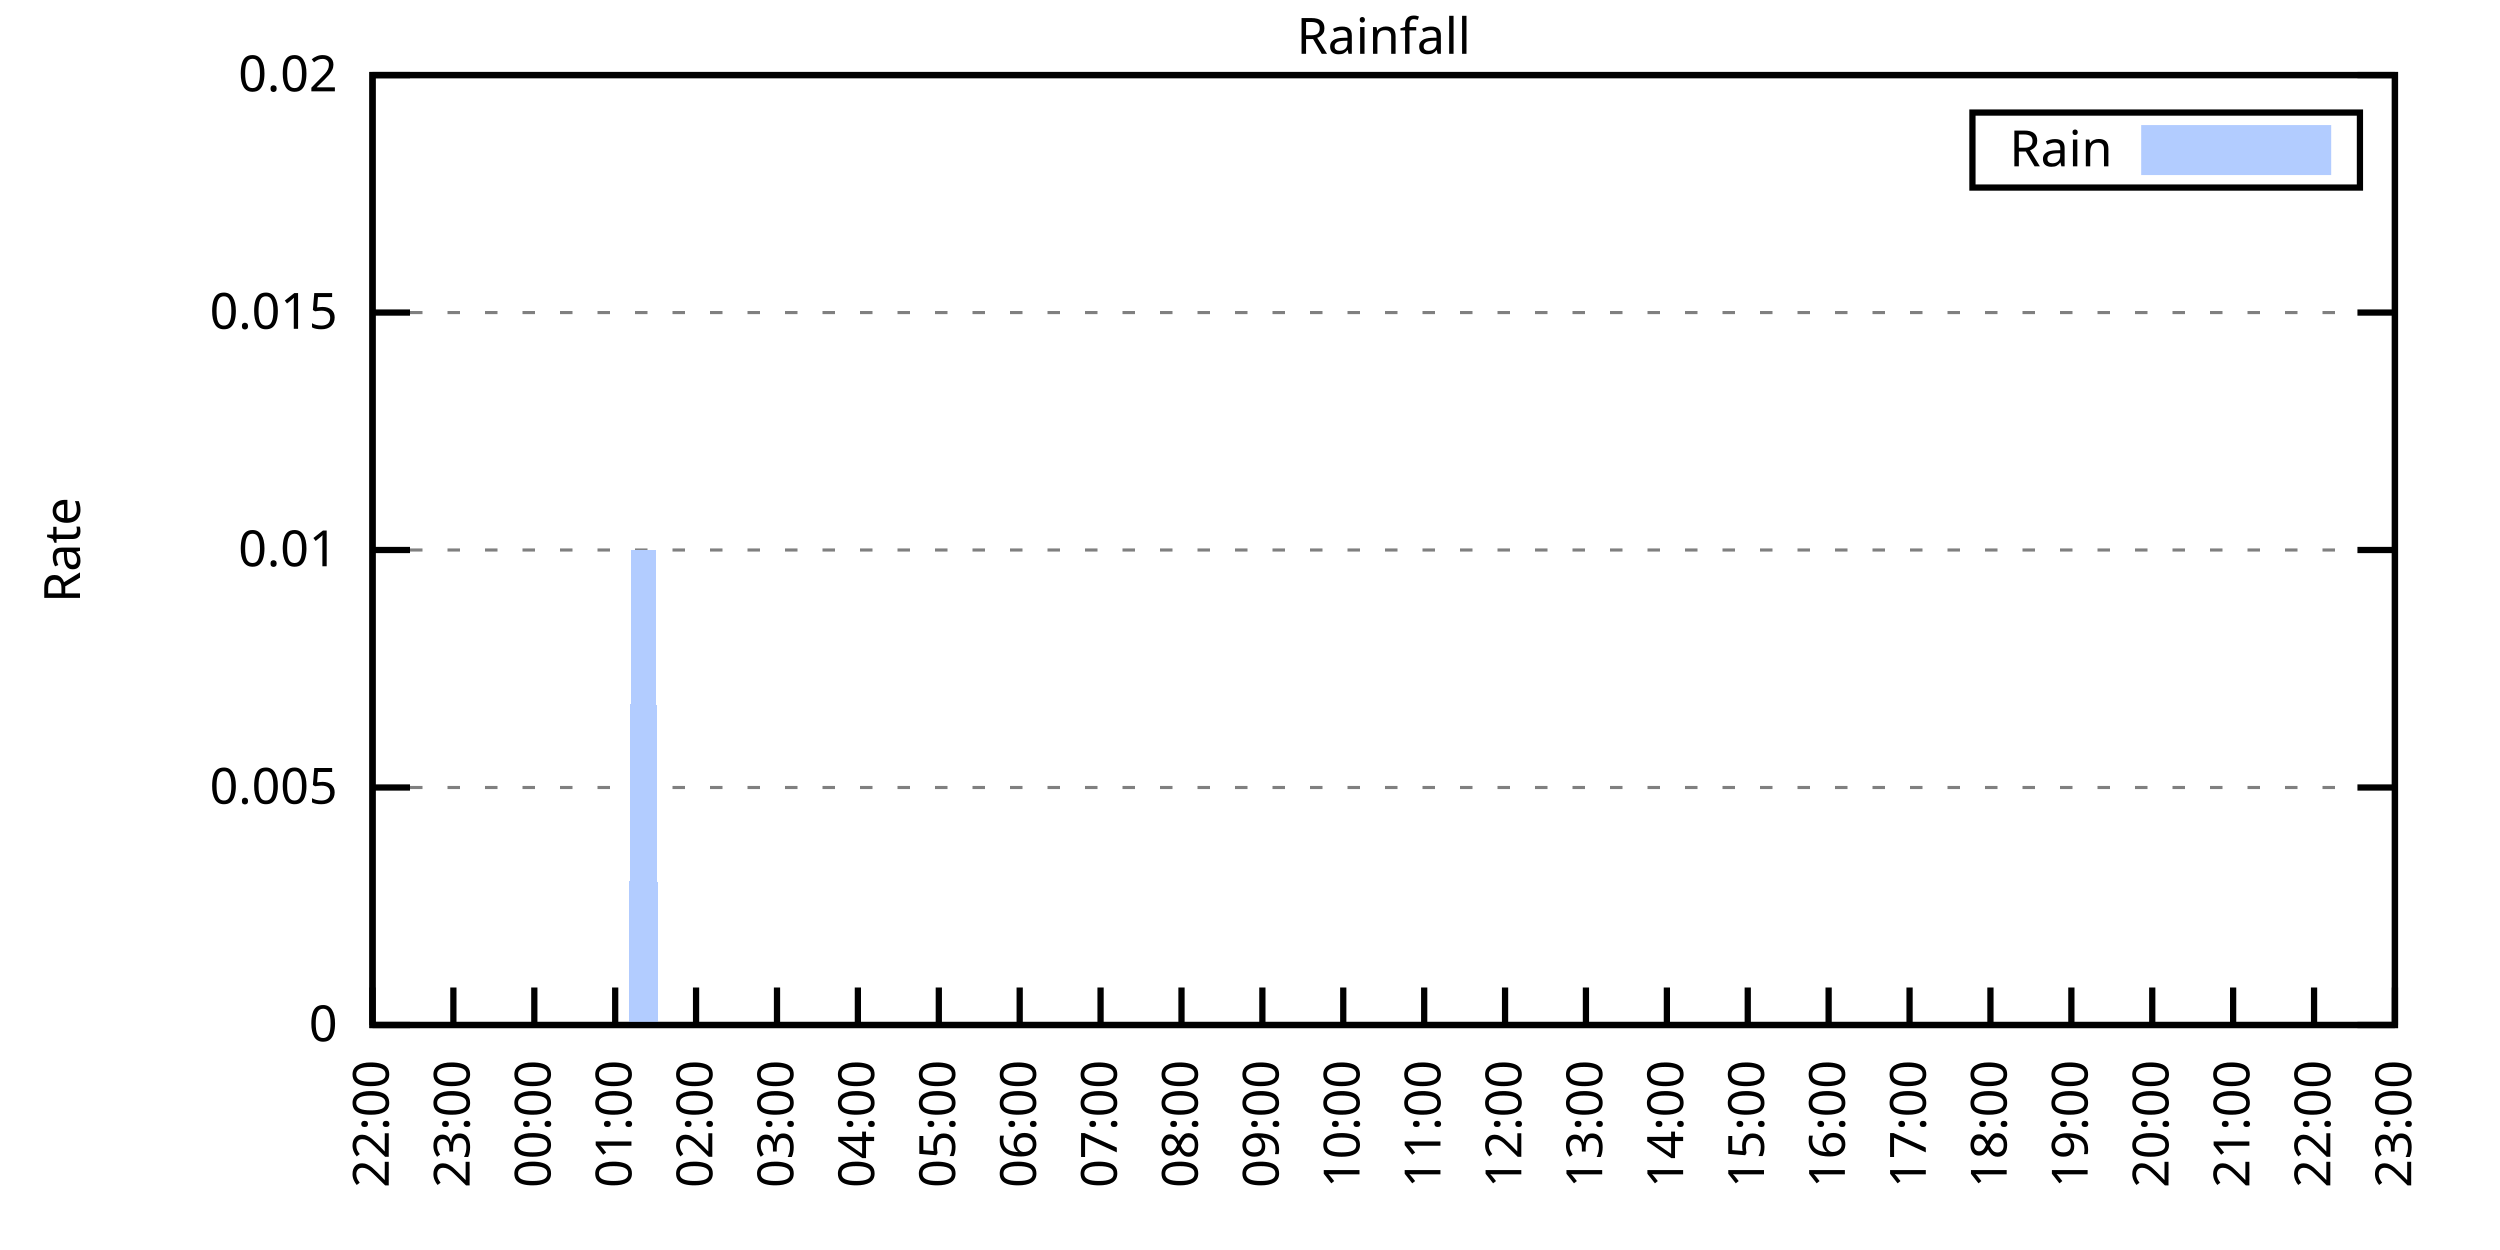
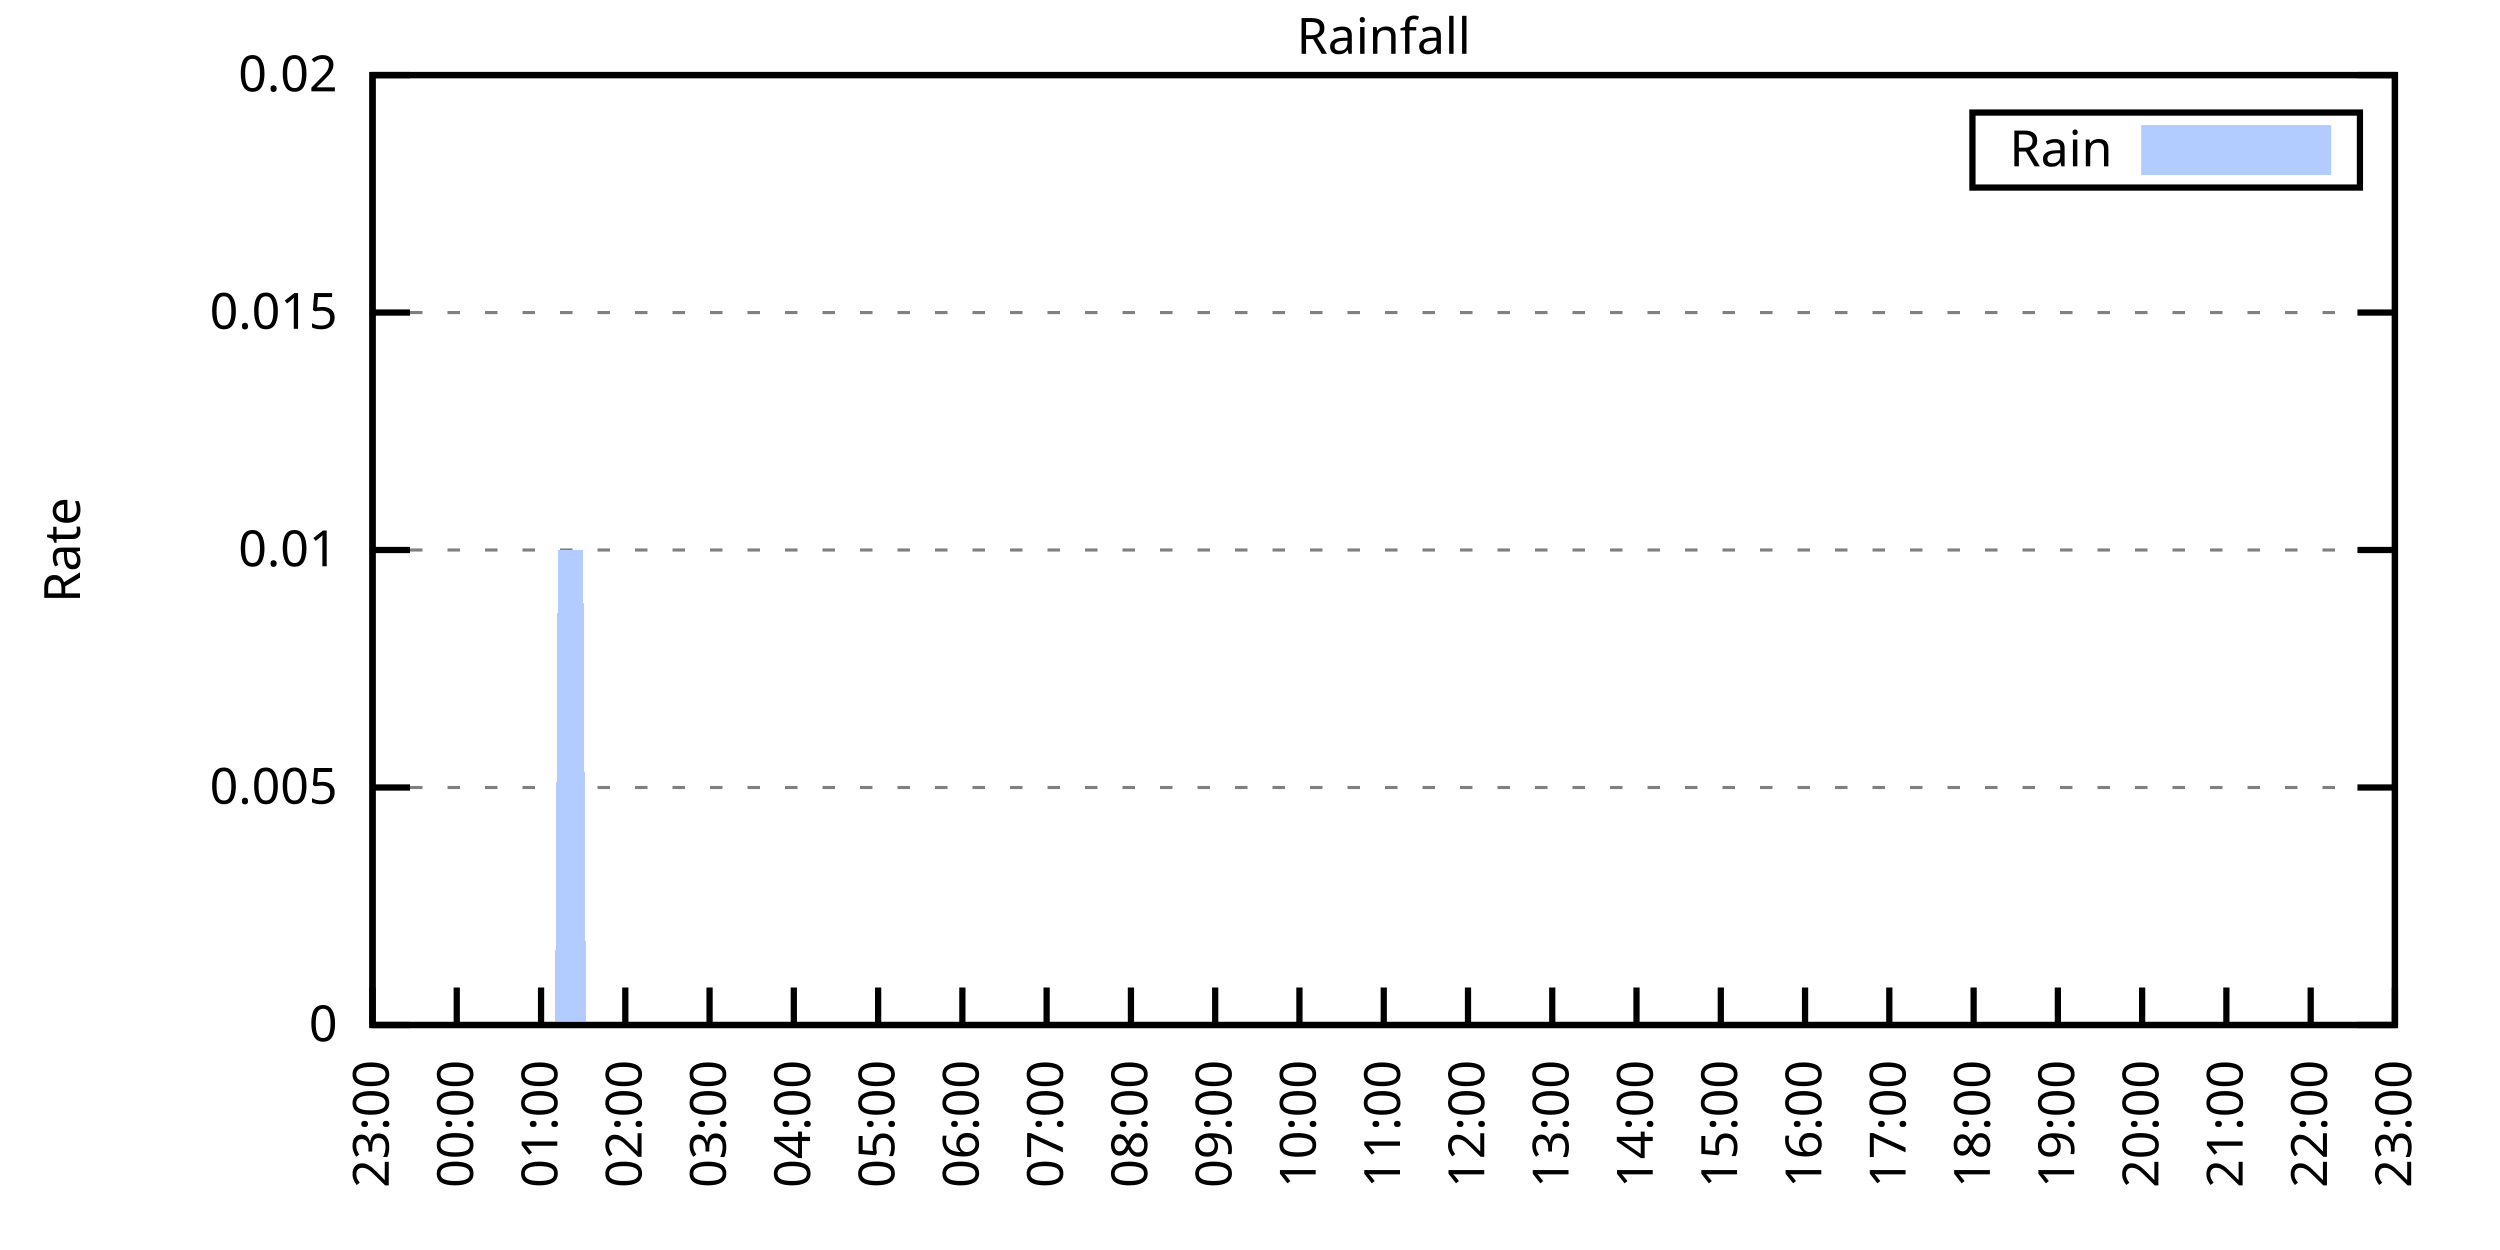
<svg xmlns="http://www.w3.org/2000/svg" xmlns:xlink="http://www.w3.org/1999/xlink" width="400" height="200" viewBox="0 0 400 200">
  <g id="gnuplot_canvas">
    <rect x="0" y="0" width="400" height="200" fill="none" />
    <defs>
      <circle id="gpDot" r="0.5" stroke-width="0.5" stroke="currentColor" />
      <path id="gpPt0" stroke-width="0.333" stroke="currentColor" d="M-1,0 h2 M0,-1 v2" />
      <path id="gpPt1" stroke-width="0.333" stroke="currentColor" d="M-1,-1 L1,1 M1,-1 L-1,1" />
      <path id="gpPt2" stroke-width="0.333" stroke="currentColor" d="M-1,0 L1,0 M0,-1 L0,1 M-1,-1 L1,1 M-1,1 L1,-1" />
      <rect id="gpPt3" stroke-width="0.333" stroke="currentColor" x="-1" y="-1" width="2" height="2" />
      <rect id="gpPt4" stroke-width="0.333" stroke="currentColor" fill="currentColor" x="-1" y="-1" width="2" height="2" />
      <circle id="gpPt5" stroke-width="0.333" stroke="currentColor" cx="0" cy="0" r="1" />
      <use xlink:href="#gpPt5" id="gpPt6" fill="currentColor" stroke="none" />
      <path id="gpPt7" stroke-width="0.333" stroke="currentColor" d="M0,-1.33 L-1.33,0.67 L1.33,0.67 z" />
      <use xlink:href="#gpPt7" id="gpPt8" fill="currentColor" stroke="none" />
      <use xlink:href="#gpPt7" id="gpPt9" stroke="currentColor" transform="rotate(180)" />
      <use xlink:href="#gpPt9" id="gpPt10" fill="currentColor" stroke="none" />
      <use xlink:href="#gpPt3" id="gpPt11" stroke="currentColor" transform="rotate(45)" />
      <use xlink:href="#gpPt11" id="gpPt12" fill="currentColor" stroke="none" />
      <path id="gpPt13" stroke-width="0.333" stroke="currentColor" d="M0,1.330 L1.265,0.411 L0.782,-1.067 L-0.782,-1.076 L-1.265,0.411 z" />
      <use xlink:href="#gpPt13" id="gpPt14" fill="currentColor" stroke="none" />
      <filter id="textbox" filterUnits="objectBoundingBox" x="0" y="0" height="1" width="1">
        <feFlood flood-color="white" flood-opacity="1" result="bgnd" />
        <feComposite in="SourceGraphic" in2="bgnd" operator="atop" />
      </filter>
      <filter id="greybox" filterUnits="objectBoundingBox" x="0" y="0" height="1" width="1">
        <feFlood flood-color="lightgrey" flood-opacity="1" result="grey" />
        <feComposite in="SourceGraphic" in2="grey" operator="atop" />
      </filter>
    </defs>
    <g fill="none" color="white" stroke="currentColor" stroke-width="1.00" stroke-linecap="butt" stroke-linejoin="miter">
</g>
    <g fill="none" color="black" stroke="currentColor" stroke-width="1.00" stroke-linecap="butt" stroke-linejoin="miter">
      <g stroke="none" shape-rendering="crispEdges">
        <polygon fill="rgb(255, 255, 255)" points="59.60,164.00 383.18,164.00 383.18,12.02 59.60,12.02 " />
      </g>
    </g>
    <g fill="none" color="black" stroke="currentColor" stroke-width="1.00" stroke-linecap="butt" stroke-linejoin="miter">
</g>
    <g fill="none" color="black" stroke="black" stroke-width="0.50" stroke-linecap="butt" stroke-linejoin="miter">
</g>
    <g fill="none" color="gray" stroke="currentColor" stroke-width="0.50" stroke-linecap="butt" stroke-linejoin="miter">
      <path stroke="gray" stroke-dasharray="2,4" class="gridline" d="M59.60,164.00 L383.19,164.00  " />
    </g>
    <g fill="none" color="gray" stroke="gray" stroke-width="1.00" stroke-linecap="butt" stroke-linejoin="miter">
</g>
    <g fill="none" color="black" stroke="currentColor" stroke-width="1.00" stroke-linecap="butt" stroke-linejoin="miter">
      <path stroke="black" d="M59.60,164.00 L65.60,164.00 M383.19,164.00 L377.19,164.00  " />
      <g transform="translate(54.00,166.60)" stroke="none" fill="black" font-family="Sans" font-size="8.00" text-anchor="end">
        <text>
          <tspan font-family="Sans"> 0</tspan>
        </text>
      </g>
    </g>
    <g fill="none" color="black" stroke="currentColor" stroke-width="1.00" stroke-linecap="butt" stroke-linejoin="miter">
</g>
    <g fill="none" color="black" stroke="black" stroke-width="0.50" stroke-linecap="butt" stroke-linejoin="miter">
</g>
    <g fill="none" color="gray" stroke="currentColor" stroke-width="0.50" stroke-linecap="butt" stroke-linejoin="miter">
      <path stroke="gray" stroke-dasharray="2,4" class="gridline" d="M59.60,126.00 L383.19,126.00  " />
    </g>
    <g fill="none" color="gray" stroke="gray" stroke-width="1.00" stroke-linecap="butt" stroke-linejoin="miter">
</g>
    <g fill="none" color="black" stroke="currentColor" stroke-width="1.00" stroke-linecap="butt" stroke-linejoin="miter">
      <path stroke="black" d="M59.60,126.00 L65.60,126.00 M383.19,126.00 L377.19,126.00  " />
      <g transform="translate(54.00,128.60)" stroke="none" fill="black" font-family="Sans" font-size="8.00" text-anchor="end">
        <text>
          <tspan font-family="Sans"> 0.005</tspan>
        </text>
      </g>
    </g>
    <g fill="none" color="black" stroke="currentColor" stroke-width="1.00" stroke-linecap="butt" stroke-linejoin="miter">
</g>
    <g fill="none" color="black" stroke="black" stroke-width="0.50" stroke-linecap="butt" stroke-linejoin="miter">
</g>
    <g fill="none" color="gray" stroke="currentColor" stroke-width="0.50" stroke-linecap="butt" stroke-linejoin="miter">
      <path stroke="gray" stroke-dasharray="2,4" class="gridline" d="M59.60,88.00 L383.19,88.00  " />
    </g>
    <g fill="none" color="gray" stroke="gray" stroke-width="1.00" stroke-linecap="butt" stroke-linejoin="miter">
</g>
    <g fill="none" color="black" stroke="currentColor" stroke-width="1.00" stroke-linecap="butt" stroke-linejoin="miter">
      <path stroke="black" d="M59.60,88.00 L65.60,88.00 M383.19,88.00 L377.19,88.00  " />
      <g transform="translate(54.00,90.60)" stroke="none" fill="black" font-family="Sans" font-size="8.00" text-anchor="end">
        <text>
          <tspan font-family="Sans"> 0.01</tspan>
        </text>
      </g>
    </g>
    <g fill="none" color="black" stroke="currentColor" stroke-width="1.00" stroke-linecap="butt" stroke-linejoin="miter">
</g>
    <g fill="none" color="black" stroke="black" stroke-width="0.50" stroke-linecap="butt" stroke-linejoin="miter">
</g>
    <g fill="none" color="gray" stroke="currentColor" stroke-width="0.50" stroke-linecap="butt" stroke-linejoin="miter">
      <path stroke="gray" stroke-dasharray="2,4" class="gridline" d="M59.60,50.01 L383.19,50.01  " />
    </g>
    <g fill="none" color="gray" stroke="gray" stroke-width="1.00" stroke-linecap="butt" stroke-linejoin="miter">
</g>
    <g fill="none" color="black" stroke="currentColor" stroke-width="1.00" stroke-linecap="butt" stroke-linejoin="miter">
      <path stroke="black" d="M59.60,50.01 L65.60,50.01 M383.19,50.01 L377.19,50.01  " />
      <g transform="translate(54.00,52.61)" stroke="none" fill="black" font-family="Sans" font-size="8.00" text-anchor="end">
        <text>
          <tspan font-family="Sans"> 0.015</tspan>
        </text>
      </g>
    </g>
    <g fill="none" color="black" stroke="currentColor" stroke-width="1.00" stroke-linecap="butt" stroke-linejoin="miter">
</g>
    <g fill="none" color="black" stroke="black" stroke-width="0.50" stroke-linecap="butt" stroke-linejoin="miter">
</g>
    <g fill="none" color="gray" stroke="currentColor" stroke-width="0.50" stroke-linecap="butt" stroke-linejoin="miter">
      <path stroke="gray" stroke-dasharray="2,4" class="gridline" d="M59.60,12.01 L383.19,12.01  " />
    </g>
    <g fill="none" color="gray" stroke="gray" stroke-width="1.00" stroke-linecap="butt" stroke-linejoin="miter">
</g>
    <g fill="none" color="black" stroke="currentColor" stroke-width="1.00" stroke-linecap="butt" stroke-linejoin="miter">
      <path stroke="black" d="M59.60,12.01 L65.60,12.01 M383.19,12.01 L377.19,12.01  " />
      <g transform="translate(54.00,14.61)" stroke="none" fill="black" font-family="Sans" font-size="8.00" text-anchor="end">
        <text>
          <tspan font-family="Sans"> 0.02</tspan>
        </text>
      </g>
    </g>
    <g fill="none" color="black" stroke="currentColor" stroke-width="1.00" stroke-linecap="butt" stroke-linejoin="miter">
      <path stroke="black" d="M59.60,164.00 L59.60,158.00  " />
      <g transform="translate(62.20,169.60) rotate(270.00)" stroke="none" fill="black" font-family="Sans" font-size="8.00" text-anchor="end">
        <text>
-           <tspan font-family="Sans">22:00</tspan>
-         </text>
-       </g>
-     </g>
-     <g fill="none" color="black" stroke="currentColor" stroke-width="1.00" stroke-linecap="butt" stroke-linejoin="miter">
-       <path stroke="black" d="M72.54,164.00 L72.54,158.00  " />
-       <g transform="translate(75.14,169.60) rotate(270.00)" stroke="none" fill="black" font-family="Sans" font-size="8.00" text-anchor="end">
-         <text>
          <tspan font-family="Sans">23:00</tspan>
        </text>
      </g>
    </g>
    <g fill="none" color="black" stroke="currentColor" stroke-width="1.00" stroke-linecap="butt" stroke-linejoin="miter">
-       <path stroke="black" d="M85.49,164.00 L85.49,158.00  " />
-       <g transform="translate(88.09,169.60) rotate(270.00)" stroke="none" fill="black" font-family="Sans" font-size="8.00" text-anchor="end">
+       <path stroke="black" d="M73.08,164.00 L73.08,158.00  " />
+       <g transform="translate(75.68,169.60) rotate(270.00)" stroke="none" fill="black" font-family="Sans" font-size="8.00" text-anchor="end">
        <text>
          <tspan font-family="Sans">00:00</tspan>
        </text>
      </g>
    </g>
    <g fill="none" color="black" stroke="currentColor" stroke-width="1.00" stroke-linecap="butt" stroke-linejoin="miter">
-       <path stroke="black" d="M98.43,164.00 L98.43,158.00  " />
-       <g transform="translate(101.03,169.60) rotate(270.00)" stroke="none" fill="black" font-family="Sans" font-size="8.00" text-anchor="end">
+       <path stroke="black" d="M86.57,164.00 L86.57,158.00  " />
+       <g transform="translate(89.17,169.60) rotate(270.00)" stroke="none" fill="black" font-family="Sans" font-size="8.00" text-anchor="end">
        <text>
          <tspan font-family="Sans">01:00</tspan>
        </text>
      </g>
    </g>
    <g fill="none" color="black" stroke="currentColor" stroke-width="1.00" stroke-linecap="butt" stroke-linejoin="miter">
-       <path stroke="black" d="M111.37,164.00 L111.37,158.00  " />
-       <g transform="translate(113.97,169.60) rotate(270.00)" stroke="none" fill="black" font-family="Sans" font-size="8.00" text-anchor="end">
+       <path stroke="black" d="M100.05,164.00 L100.05,158.00  " />
+       <g transform="translate(102.65,169.60) rotate(270.00)" stroke="none" fill="black" font-family="Sans" font-size="8.00" text-anchor="end">
        <text>
          <tspan font-family="Sans">02:00</tspan>
        </text>
      </g>
    </g>
    <g fill="none" color="black" stroke="currentColor" stroke-width="1.00" stroke-linecap="butt" stroke-linejoin="miter">
-       <path stroke="black" d="M124.32,164.00 L124.32,158.00  " />
-       <g transform="translate(126.92,169.60) rotate(270.00)" stroke="none" fill="black" font-family="Sans" font-size="8.00" text-anchor="end">
+       <path stroke="black" d="M113.53,164.00 L113.53,158.00  " />
+       <g transform="translate(116.13,169.60) rotate(270.00)" stroke="none" fill="black" font-family="Sans" font-size="8.00" text-anchor="end">
        <text>
          <tspan font-family="Sans">03:00</tspan>
        </text>
      </g>
    </g>
    <g fill="none" color="black" stroke="currentColor" stroke-width="1.00" stroke-linecap="butt" stroke-linejoin="miter">
-       <path stroke="black" d="M137.26,164.00 L137.26,158.00  " />
-       <g transform="translate(139.86,169.60) rotate(270.00)" stroke="none" fill="black" font-family="Sans" font-size="8.00" text-anchor="end">
+       <path stroke="black" d="M127.01,164.00 L127.01,158.00  " />
+       <g transform="translate(129.61,169.60) rotate(270.00)" stroke="none" fill="black" font-family="Sans" font-size="8.00" text-anchor="end">
        <text>
          <tspan font-family="Sans">04:00</tspan>
        </text>
      </g>
    </g>
    <g fill="none" color="black" stroke="currentColor" stroke-width="1.00" stroke-linecap="butt" stroke-linejoin="miter">
-       <path stroke="black" d="M150.21,164.00 L150.21,158.00  " />
-       <g transform="translate(152.81,169.60) rotate(270.00)" stroke="none" fill="black" font-family="Sans" font-size="8.00" text-anchor="end">
+       <path stroke="black" d="M140.50,164.00 L140.50,158.00  " />
+       <g transform="translate(143.10,169.60) rotate(270.00)" stroke="none" fill="black" font-family="Sans" font-size="8.00" text-anchor="end">
        <text>
          <tspan font-family="Sans">05:00</tspan>
        </text>
      </g>
    </g>
    <g fill="none" color="black" stroke="currentColor" stroke-width="1.00" stroke-linecap="butt" stroke-linejoin="miter">
-       <path stroke="black" d="M163.15,164.00 L163.15,158.00  " />
-       <g transform="translate(165.75,169.60) rotate(270.00)" stroke="none" fill="black" font-family="Sans" font-size="8.00" text-anchor="end">
+       <path stroke="black" d="M153.98,164.00 L153.98,158.00  " />
+       <g transform="translate(156.58,169.60) rotate(270.00)" stroke="none" fill="black" font-family="Sans" font-size="8.00" text-anchor="end">
        <text>
          <tspan font-family="Sans">06:00</tspan>
        </text>
      </g>
    </g>
    <g fill="none" color="black" stroke="currentColor" stroke-width="1.00" stroke-linecap="butt" stroke-linejoin="miter">
-       <path stroke="black" d="M176.09,164.00 L176.09,158.00  " />
-       <g transform="translate(178.69,169.60) rotate(270.00)" stroke="none" fill="black" font-family="Sans" font-size="8.00" text-anchor="end">
+       <path stroke="black" d="M167.46,164.00 L167.46,158.00  " />
+       <g transform="translate(170.06,169.60) rotate(270.00)" stroke="none" fill="black" font-family="Sans" font-size="8.00" text-anchor="end">
        <text>
          <tspan font-family="Sans">07:00</tspan>
        </text>
      </g>
    </g>
    <g fill="none" color="black" stroke="currentColor" stroke-width="1.00" stroke-linecap="butt" stroke-linejoin="miter">
-       <path stroke="black" d="M189.04,164.00 L189.04,158.00  " />
-       <g transform="translate(191.64,169.60) rotate(270.00)" stroke="none" fill="black" font-family="Sans" font-size="8.00" text-anchor="end">
+       <path stroke="black" d="M180.95,164.00 L180.95,158.00  " />
+       <g transform="translate(183.55,169.60) rotate(270.00)" stroke="none" fill="black" font-family="Sans" font-size="8.00" text-anchor="end">
        <text>
          <tspan font-family="Sans">08:00</tspan>
        </text>
      </g>
    </g>
    <g fill="none" color="black" stroke="currentColor" stroke-width="1.00" stroke-linecap="butt" stroke-linejoin="miter">
-       <path stroke="black" d="M201.98,164.00 L201.98,158.00  " />
-       <g transform="translate(204.58,169.60) rotate(270.00)" stroke="none" fill="black" font-family="Sans" font-size="8.00" text-anchor="end">
+       <path stroke="black" d="M194.43,164.00 L194.43,158.00  " />
+       <g transform="translate(197.03,169.60) rotate(270.00)" stroke="none" fill="black" font-family="Sans" font-size="8.00" text-anchor="end">
        <text>
          <tspan font-family="Sans">09:00</tspan>
        </text>
      </g>
    </g>
    <g fill="none" color="black" stroke="currentColor" stroke-width="1.00" stroke-linecap="butt" stroke-linejoin="miter">
-       <path stroke="black" d="M214.92,164.00 L214.92,158.00  " />
-       <g transform="translate(217.52,169.60) rotate(270.00)" stroke="none" fill="black" font-family="Sans" font-size="8.00" text-anchor="end">
+       <path stroke="black" d="M207.91,164.00 L207.91,158.00  " />
+       <g transform="translate(210.51,169.60) rotate(270.00)" stroke="none" fill="black" font-family="Sans" font-size="8.00" text-anchor="end">
        <text>
          <tspan font-family="Sans">10:00</tspan>
        </text>
      </g>
    </g>
    <g fill="none" color="black" stroke="currentColor" stroke-width="1.00" stroke-linecap="butt" stroke-linejoin="miter">
-       <path stroke="black" d="M227.87,164.00 L227.87,158.00  " />
-       <g transform="translate(230.47,169.60) rotate(270.00)" stroke="none" fill="black" font-family="Sans" font-size="8.00" text-anchor="end">
+       <path stroke="black" d="M221.40,164.00 L221.40,158.00  " />
+       <g transform="translate(224.00,169.60) rotate(270.00)" stroke="none" fill="black" font-family="Sans" font-size="8.00" text-anchor="end">
        <text>
          <tspan font-family="Sans">11:00</tspan>
        </text>
      </g>
    </g>
    <g fill="none" color="black" stroke="currentColor" stroke-width="1.00" stroke-linecap="butt" stroke-linejoin="miter">
-       <path stroke="black" d="M240.81,164.00 L240.81,158.00  " />
-       <g transform="translate(243.41,169.60) rotate(270.00)" stroke="none" fill="black" font-family="Sans" font-size="8.00" text-anchor="end">
+       <path stroke="black" d="M234.88,164.00 L234.88,158.00  " />
+       <g transform="translate(237.48,169.60) rotate(270.00)" stroke="none" fill="black" font-family="Sans" font-size="8.00" text-anchor="end">
        <text>
          <tspan font-family="Sans">12:00</tspan>
        </text>
      </g>
    </g>
    <g fill="none" color="black" stroke="currentColor" stroke-width="1.00" stroke-linecap="butt" stroke-linejoin="miter">
-       <path stroke="black" d="M253.75,164.00 L253.75,158.00  " />
-       <g transform="translate(256.35,169.60) rotate(270.00)" stroke="none" fill="black" font-family="Sans" font-size="8.00" text-anchor="end">
+       <path stroke="black" d="M248.36,164.00 L248.36,158.00  " />
+       <g transform="translate(250.96,169.60) rotate(270.00)" stroke="none" fill="black" font-family="Sans" font-size="8.00" text-anchor="end">
        <text>
          <tspan font-family="Sans">13:00</tspan>
        </text>
      </g>
    </g>
    <g fill="none" color="black" stroke="currentColor" stroke-width="1.00" stroke-linecap="butt" stroke-linejoin="miter">
-       <path stroke="black" d="M266.70,164.00 L266.70,158.00  " />
-       <g transform="translate(269.30,169.60) rotate(270.00)" stroke="none" fill="black" font-family="Sans" font-size="8.00" text-anchor="end">
+       <path stroke="black" d="M261.84,164.00 L261.84,158.00  " />
+       <g transform="translate(264.44,169.60) rotate(270.00)" stroke="none" fill="black" font-family="Sans" font-size="8.00" text-anchor="end">
        <text>
          <tspan font-family="Sans">14:00</tspan>
        </text>
      </g>
    </g>
    <g fill="none" color="black" stroke="currentColor" stroke-width="1.00" stroke-linecap="butt" stroke-linejoin="miter">
-       <path stroke="black" d="M279.64,164.00 L279.64,158.00  " />
-       <g transform="translate(282.24,169.60) rotate(270.00)" stroke="none" fill="black" font-family="Sans" font-size="8.00" text-anchor="end">
+       <path stroke="black" d="M275.33,164.00 L275.33,158.00  " />
+       <g transform="translate(277.93,169.60) rotate(270.00)" stroke="none" fill="black" font-family="Sans" font-size="8.00" text-anchor="end">
        <text>
          <tspan font-family="Sans">15:00</tspan>
        </text>
      </g>
    </g>
    <g fill="none" color="black" stroke="currentColor" stroke-width="1.00" stroke-linecap="butt" stroke-linejoin="miter">
-       <path stroke="black" d="M292.58,164.00 L292.58,158.00  " />
-       <g transform="translate(295.18,169.60) rotate(270.00)" stroke="none" fill="black" font-family="Sans" font-size="8.00" text-anchor="end">
+       <path stroke="black" d="M288.81,164.00 L288.81,158.00  " />
+       <g transform="translate(291.41,169.60) rotate(270.00)" stroke="none" fill="black" font-family="Sans" font-size="8.00" text-anchor="end">
        <text>
          <tspan font-family="Sans">16:00</tspan>
        </text>
      </g>
    </g>
    <g fill="none" color="black" stroke="currentColor" stroke-width="1.00" stroke-linecap="butt" stroke-linejoin="miter">
-       <path stroke="black" d="M305.53,164.00 L305.53,158.00  " />
-       <g transform="translate(308.13,169.60) rotate(270.00)" stroke="none" fill="black" font-family="Sans" font-size="8.00" text-anchor="end">
+       <path stroke="black" d="M302.29,164.00 L302.29,158.00  " />
+       <g transform="translate(304.89,169.60) rotate(270.00)" stroke="none" fill="black" font-family="Sans" font-size="8.00" text-anchor="end">
        <text>
          <tspan font-family="Sans">17:00</tspan>
        </text>
      </g>
    </g>
    <g fill="none" color="black" stroke="currentColor" stroke-width="1.00" stroke-linecap="butt" stroke-linejoin="miter">
-       <path stroke="black" d="M318.47,164.00 L318.47,158.00  " />
-       <g transform="translate(321.07,169.60) rotate(270.00)" stroke="none" fill="black" font-family="Sans" font-size="8.00" text-anchor="end">
+       <path stroke="black" d="M315.78,164.00 L315.78,158.00  " />
+       <g transform="translate(318.38,169.60) rotate(270.00)" stroke="none" fill="black" font-family="Sans" font-size="8.00" text-anchor="end">
        <text>
          <tspan font-family="Sans">18:00</tspan>
        </text>
      </g>
    </g>
    <g fill="none" color="black" stroke="currentColor" stroke-width="1.00" stroke-linecap="butt" stroke-linejoin="miter">
-       <path stroke="black" d="M331.42,164.00 L331.42,158.00  " />
-       <g transform="translate(334.02,169.60) rotate(270.00)" stroke="none" fill="black" font-family="Sans" font-size="8.00" text-anchor="end">
+       <path stroke="black" d="M329.26,164.00 L329.26,158.00  " />
+       <g transform="translate(331.86,169.60) rotate(270.00)" stroke="none" fill="black" font-family="Sans" font-size="8.00" text-anchor="end">
        <text>
          <tspan font-family="Sans">19:00</tspan>
        </text>
      </g>
    </g>
    <g fill="none" color="black" stroke="currentColor" stroke-width="1.00" stroke-linecap="butt" stroke-linejoin="miter">
-       <path stroke="black" d="M344.36,164.00 L344.36,158.00  " />
-       <g transform="translate(346.96,169.60) rotate(270.00)" stroke="none" fill="black" font-family="Sans" font-size="8.00" text-anchor="end">
+       <path stroke="black" d="M342.74,164.00 L342.74,158.00  " />
+       <g transform="translate(345.34,169.60) rotate(270.00)" stroke="none" fill="black" font-family="Sans" font-size="8.00" text-anchor="end">
        <text>
          <tspan font-family="Sans">20:00</tspan>
        </text>
      </g>
    </g>
    <g fill="none" color="black" stroke="currentColor" stroke-width="1.00" stroke-linecap="butt" stroke-linejoin="miter">
-       <path stroke="black" d="M357.30,164.00 L357.30,158.00  " />
-       <g transform="translate(359.90,169.60) rotate(270.00)" stroke="none" fill="black" font-family="Sans" font-size="8.00" text-anchor="end">
+       <path stroke="black" d="M356.22,164.00 L356.22,158.00  " />
+       <g transform="translate(358.82,169.60) rotate(270.00)" stroke="none" fill="black" font-family="Sans" font-size="8.00" text-anchor="end">
        <text>
          <tspan font-family="Sans">21:00</tspan>
        </text>
      </g>
    </g>
    <g fill="none" color="black" stroke="currentColor" stroke-width="1.00" stroke-linecap="butt" stroke-linejoin="miter">
-       <path stroke="black" d="M370.25,164.00 L370.25,158.00  " />
-       <g transform="translate(372.85,169.60) rotate(270.00)" stroke="none" fill="black" font-family="Sans" font-size="8.00" text-anchor="end">
+       <path stroke="black" d="M369.71,164.00 L369.71,158.00  " />
+       <g transform="translate(372.31,169.60) rotate(270.00)" stroke="none" fill="black" font-family="Sans" font-size="8.00" text-anchor="end">
        <text>
          <tspan font-family="Sans">22:00</tspan>
        </text>
      </g>
    </g>
    <g fill="none" color="black" stroke="currentColor" stroke-width="1.00" stroke-linecap="butt" stroke-linejoin="miter">
      <path stroke="black" d="M383.19,164.00 L383.19,158.00  " />
      <g transform="translate(385.79,169.60) rotate(270.00)" stroke="none" fill="black" font-family="Sans" font-size="8.00" text-anchor="end">
        <text>
          <tspan font-family="Sans">23:00</tspan>
        </text>
      </g>
    </g>
    <g fill="none" color="black" stroke="currentColor" stroke-width="1.00" stroke-linecap="butt" stroke-linejoin="miter">
</g>
    <g fill="none" color="black" stroke="currentColor" stroke-width="1.00" stroke-linecap="butt" stroke-linejoin="miter">
      <path stroke="black" d="M59.60,12.01 L59.60,164.00 L383.19,164.00 L383.19,12.01 L59.60,12.01 Z  " />
    </g>
    <g fill="none" color="black" stroke="currentColor" stroke-width="1.00" stroke-linecap="butt" stroke-linejoin="miter">
</g>
    <g fill="none" color="black" stroke="currentColor" stroke-width="1.00" stroke-linecap="butt" stroke-linejoin="miter">
      <path stroke="black" d="M315.59,30.01 L315.59,18.01 L377.59,18.01 L377.59,30.01 L315.59,30.01 Z  " />
    </g>
    <g id="Rainfall_plot_1">
      <g fill="none" color="white" stroke="black" stroke-width="2.00" stroke-linecap="butt" stroke-linejoin="miter">
</g>
      <g fill="none" color="black" stroke="currentColor" stroke-width="2.00" stroke-linecap="butt" stroke-linejoin="miter">
        <g transform="translate(337.99,26.61)" stroke="none" fill="black" font-family="Sans" font-size="8.00" text-anchor="end">
          <text>
            <tspan font-family="Sans">Rain</tspan>
          </text>
        </g>
      </g>
      <g fill="none" color="black" stroke="currentColor" stroke-width="2.00" stroke-linecap="butt" stroke-linejoin="miter">
        <g stroke="none" shape-rendering="crispEdges">
          <polygon fill="rgb(178, 204, 255)" points="343.59,27.01 371.99,27.01 371.99,21.01 343.59,21.01 " />
        </g>
        <path stroke="rgb(178, 204, 255)" d="M343.59,27.01 L371.99,27.01 L371.99,21.01 L343.59,21.01 L343.59,27.01 Z  " />
      </g>
      <g fill="none" color="black" stroke="currentColor" stroke-width="2.00" stroke-linecap="butt" stroke-linejoin="miter">
        <g stroke="none" shape-rendering="crispEdges">
-           <polygon fill="rgb(178, 204, 255)" points="69.52,164.00 69.95,164.00 70.39,164.00 70.82,164.00 71.25,164.00 71.68,164.00 72.11,164.00 72.54,164.00 72.98,164.00 73.41,164.00 73.84,164.00 74.27,164.00 74.70,164.00 75.13,164.00 75.56,164.00 76.00,164.00 76.43,164.00 76.86,164.00 77.29,164.00 77.72,164.00 78.15,164.00 78.58,164.00 79.02,164.00 79.45,164.00 79.88,164.00 80.31,164.00 80.74,164.00 81.17,164.00 81.60,164.00 82.04,164.00 82.47,164.00 82.90,164.00 83.33,164.00 83.76,164.00 84.19,164.00 84.62,164.00 85.06,164.00 85.49,164.00 85.92,164.00 86.35,164.00 86.78,164.00 87.21,164.00 87.64,164.00 88.08,164.00 88.51,164.00 88.94,164.00 89.37,164.00 89.80,164.00 90.23,164.00 90.66,164.00 91.10,164.00 91.53,164.00 91.96,164.00 92.39,164.00 92.82,164.00 93.25,164.00 93.68,164.00 94.12,164.00 94.55,164.00 94.98,164.00 95.41,164.00 95.84,164.00 96.27,164.00 96.70,164.00 97.14,164.00 97.57,164.00 98.00,164.00 98.43,164.00 98.86,164.00 99.29,164.00 99.73,164.00 100.16,164.00 100.59,164.00 101.02,88.00 101.45,88.00 101.88,88.00 102.31,88.00 102.75,88.00 103.18,88.00 103.61,88.00 104.04,88.00 104.47,88.00 104.90,88.00 105.33,164.00 105.77,164.00 106.20,164.00 106.63,164.00 107.06,164.00 107.49,164.00 107.92,164.00 108.35,164.00 108.79,164.00 109.22,164.00 109.65,164.00 110.08,164.00 110.51,164.00 110.94,164.00 111.37,164.00 111.81,164.00 112.24,164.00 112.67,164.00 113.10,164.00 113.53,164.00 113.96,164.00 114.39,164.00 114.83,164.00 115.26,164.00 115.69,164.00 116.12,164.00 116.55,164.00 116.98,164.00 117.41,164.00 117.85,164.00 118.28,164.00 118.71,164.00 119.14,164.00 119.57,164.00 120.00,164.00 120.43,164.00 120.87,164.00 121.30,164.00 121.73,164.00 122.16,164.00 122.59,164.00 123.02,164.00 123.46,164.00 123.89,164.00 124.32,164.00 124.75,164.00 125.18,164.00 125.61,164.00 126.04,164.00 126.48,164.00 126.91,164.00 127.34,164.00 127.77,164.00 128.20,164.00 128.63,164.00 129.06,164.00 129.50,164.00 129.93,164.00 130.36,164.00 130.79,164.00 131.22,164.00 131.65,164.00 132.08,164.00 132.52,164.00 132.95,164.00 133.38,164.00 133.81,164.00 134.24,164.00 134.67,164.00 135.10,164.00 135.54,164.00 135.97,164.00 136.40,164.00 136.83,164.00 137.26,164.00 137.69,164.00 138.12,164.00 138.56,164.00 138.99,164.00 139.42,164.00 139.85,164.00 140.28,164.00 140.71,164.00 141.14,164.00 141.58,164.00 142.01,164.00 142.44,164.00 142.87,164.00 143.30,164.00 143.73,164.00 144.16,164.00 144.60,164.00 145.03,164.00 145.46,164.00 145.89,164.00 146.32,164.00 146.75,164.00 147.19,164.00 147.62,164.00 148.05,164.00 148.48,164.00 148.91,164.00 149.34,164.00 149.77,164.00 150.21,164.00 150.64,164.00 151.07,164.00 151.50,164.00 151.93,164.00 152.36,164.00 152.79,164.00 153.23,164.00 153.66,164.00 154.09,164.00 154.52,164.00 154.95,164.00 155.38,164.00 155.81,164.00 156.25,164.00 156.68,164.00 157.11,164.00 157.54,164.00 157.97,164.00 158.40,164.00 158.83,164.00 159.27,164.00 159.70,164.00 160.13,164.00 160.56,164.00 160.99,164.00 161.42,164.00 161.85,164.00 162.29,164.00 162.72,164.00 163.15,164.00 163.58,164.00 164.01,164.00 164.44,164.00 164.87,164.00 165.31,164.00 165.74,164.00 166.17,164.00 166.60,164.00 167.03,164.00 167.46,164.00 167.89,164.00 168.33,164.00 168.76,164.00 169.19,164.00 169.62,164.00 170.05,164.00 170.48,164.00 170.91,164.00 171.35,164.00 171.78,164.00 172.21,164.00 172.64,164.00 173.07,164.00 173.50,164.00 173.94,164.00 174.37,164.00 174.80,164.00 175.23,164.00 175.66,164.00 176.09,164.00 176.52,164.00 176.96,164.00 177.39,164.00 177.82,164.00 178.25,164.00 178.68,164.00 179.11,164.00 179.54,164.00 179.98,164.00 180.41,164.00 180.84,164.00 181.27,164.00 181.70,164.00 182.13,164.00 182.56,164.00 183.00,164.00 183.43,164.00 183.86,164.00 184.29,164.00 184.72,164.00 185.15,164.00 185.58,164.00 186.02,164.00 186.45,164.00 186.88,164.00 187.31,164.00 187.74,164.00 188.17,164.00 188.60,164.00 189.04,164.00 189.47,164.00 189.90,164.00 190.33,164.00 190.76,164.00 191.19,164.00 191.62,164.00 192.06,164.00 192.49,164.00 192.92,164.00 193.35,164.00 193.78,164.00 194.21,164.00 194.64,164.00 195.08,164.00 195.51,164.00 195.94,164.00 196.37,164.00 196.80,164.00 197.23,164.00 197.67,164.00 198.10,164.00 198.53,164.00 198.96,164.00 199.39,164.00 199.82,164.00 200.25,164.00 200.69,164.00 201.12,164.00 201.55,164.00 201.98,164.00 202.41,164.00 202.84,164.00 203.27,164.00 203.71,164.00 204.14,164.00 204.57,164.00 205.00,164.00 205.43,164.00 205.86,164.00 206.29,164.00 206.73,164.00 207.16,164.00 207.59,164.00 208.02,164.00 208.45,164.00 208.88,164.00 209.31,164.00 209.75,164.00 210.18,164.00 210.61,164.00 211.04,164.00 211.47,164.00 211.90,164.00 212.33,164.00 212.77,164.00 213.20,164.00 213.63,164.00 214.06,164.00 214.49,164.00 214.92,164.00 215.35,164.00 215.79,164.00 216.22,164.00 216.65,164.00 217.08,164.00 217.51,164.00 217.94,164.00 218.37,164.00 218.81,164.00 219.24,164.00 219.67,164.00 220.10,164.00 220.53,164.00 220.96,164.00 221.40,164.00 221.83,164.00 222.26,164.00 222.69,164.00 223.12,164.00 223.55,164.00 223.98,164.00 224.42,164.00 224.85,164.00 225.28,164.00 225.71,164.00 226.14,164.00 226.57,164.00 227.00,164.00 227.44,164.00 227.87,164.00 228.30,164.00 228.73,164.00 229.16,164.00 229.59,164.00 230.02,164.00 230.46,164.00 230.89,164.00 231.32,164.00 231.75,164.00 232.18,164.00 232.61,164.00 233.04,164.00 233.48,164.00 233.91,164.00 234.34,164.00 234.77,164.00 235.20,164.00 235.63,164.00 236.06,164.00 236.50,164.00 236.93,164.00 237.36,164.00 237.79,164.00 238.22,164.00 238.65,164.00 239.08,164.00 239.52,164.00 239.95,164.00 240.38,164.00 240.81,164.00 241.24,164.00 241.67,164.00 242.10,164.00 242.54,164.00 242.97,164.00 243.40,164.00 243.83,164.00 244.26,164.00 244.69,164.00 245.12,164.00 245.56,164.00 245.99,164.00 246.42,164.00 246.85,164.00 247.28,164.00 247.71,164.00 248.15,164.00 248.58,164.00 249.01,164.00 249.44,164.00 249.87,164.00 250.30,164.00 250.73,164.00 251.17,164.00 251.60,164.00 252.03,164.00 252.46,164.00 252.89,164.00 253.32,164.00 253.75,164.00 254.19,164.00 254.62,164.00 255.05,164.00 255.48,164.00 255.91,164.00 256.34,164.00 256.77,164.00 257.21,164.00 257.64,164.00 258.07,164.00 258.50,164.00 258.93,164.00 259.36,164.00 259.79,164.00 260.23,164.00 260.66,164.00 261.09,164.00 261.52,164.00 261.95,164.00 262.38,164.00 262.81,164.00 263.25,164.00 263.68,164.00 264.11,164.00 264.54,164.00 264.97,164.00 265.40,164.00 265.83,164.00 266.27,164.00 266.70,164.00 267.13,164.00 267.56,164.00 267.99,164.00 268.42,164.00 268.85,164.00 269.29,164.00 269.72,164.00 270.15,164.00 270.58,164.00 271.01,164.00 271.44,164.00 271.88,164.00 272.31,164.00 272.74,164.00 273.17,164.00 273.60,164.00 274.03,164.00 274.46,164.00 274.90,164.00 275.33,164.00 275.76,164.00 276.19,164.00 276.62,164.00 277.05,164.00 277.48,164.00 277.92,164.00 278.35,164.00 278.78,164.00 279.21,164.00 279.64,164.00 280.07,164.00 280.50,164.00 280.94,164.00 281.37,164.00 281.80,164.00 282.23,164.00 282.66,164.00 283.09,164.00 283.52,164.00 283.96,164.00 284.39,164.00 284.82,164.00 285.25,164.00 285.68,164.00 286.11,164.00 286.54,164.00 286.98,164.00 287.41,164.00 287.84,164.00 288.27,164.00 288.70,164.00 289.13,164.00 289.56,164.00 290.00,164.00 290.43,164.00 290.86,164.00 291.29,164.00 291.72,164.00 292.15,164.00 292.58,164.00 293.02,164.00 293.45,164.00 293.88,164.00 294.31,164.00 294.74,164.00 295.17,164.00 295.60,164.00 296.04,164.00 296.47,164.00 296.90,164.00 297.33,164.00 297.76,164.00 298.19,164.00 298.63,164.00 299.06,164.00 299.49,164.00 299.92,164.00 300.35,164.00 300.78,164.00 301.21,164.00 301.65,164.00 302.08,164.00 302.51,164.00 302.94,164.00 303.37,164.00 303.80,164.00 304.23,164.00 304.67,164.00 305.10,164.00 305.53,164.00 305.96,164.00 306.39,164.00 306.82,164.00 307.25,164.00 307.69,164.00 308.12,164.00 308.55,164.00 308.98,164.00 309.41,164.00 309.84,164.00 310.27,164.00 310.71,164.00 311.14,164.00 311.57,164.00 312.00,164.00 312.43,164.00 312.86,164.00 313.29,164.00 313.73,164.00 314.16,164.00 314.59,164.00 315.02,164.00 315.45,164.00 315.88,164.00 316.31,164.00 316.75,164.00 317.18,164.00 317.61,164.00 318.04,164.00 318.47,164.00 318.90,164.00 319.33,164.00 319.77,164.00 320.20,164.00 320.63,164.00 321.06,164.00 321.49,164.00 321.92,164.00 322.36,164.00 322.79,164.00 323.22,164.00 323.65,164.00 324.08,164.00 324.51,164.00 324.94,164.00 325.38,164.00 325.81,164.00 326.24,164.00 326.67,164.00 327.10,164.00 327.53,164.00 327.96,164.00 328.40,164.00 328.83,164.00 329.26,164.00 329.69,164.00 330.12,164.00 330.55,164.00 330.98,164.00 331.42,164.00 331.85,164.00 332.28,164.00 332.71,164.00 333.14,164.00 333.57,164.00 334.00,164.00 334.44,164.00 334.87,164.00 335.30,164.00 335.73,164.00 336.16,164.00 336.59,164.00 337.02,164.00 337.46,164.00 337.89,164.00 338.32,164.00 338.75,164.00 339.18,164.00 339.61,164.00 340.04,164.00 340.48,164.00 340.91,164.00 341.34,164.00 341.77,164.00 342.20,164.00 342.63,164.00 343.06,164.00 343.50,164.00 343.93,164.00 344.36,164.00 344.79,164.00 345.22,164.00 345.65,164.00 346.09,164.00 346.52,164.00 346.95,164.00 347.38,164.00 347.81,164.00 348.24,164.00 348.67,164.00 349.11,164.00 349.54,164.00 349.97,164.00 350.40,164.00 350.83,164.00 351.26,164.00 351.69,164.00 352.13,164.00 352.56,164.00 352.99,164.00 353.42,164.00 353.85,164.00 354.28,164.00 354.71,164.00 355.15,164.00 355.58,164.00 356.01,164.00 356.44,164.00 356.87,164.00 357.30,164.00 357.73,164.00 358.17,164.00 358.60,164.00 359.03,164.00 359.46,164.00 359.89,164.00 360.32,164.00 360.75,164.00 361.19,164.00 361.62,164.00 362.05,164.00 362.48,164.00 362.91,164.00 363.34,164.00 363.77,164.00 364.21,164.00 364.64,164.00 365.07,164.00 365.50,164.00 365.93,164.00 366.36,164.00 366.79,164.00 367.23,164.00 367.66,164.00 368.09,164.00 368.52,164.00 368.95,164.00 369.38,164.00 369.81,164.00 370.25,164.00 370.68,164.00 371.11,164.00 371.54,164.00 371.97,164.00 372.40,164.00 372.84,164.00 373.27,164.00 373.70,164.00 374.13,164.00 374.56,164.00 374.99,164.00 375.42,164.00 375.86,164.00 376.29,164.00 376.72,164.00 377.15,164.00 377.58,164.00 378.01,164.00 378.44,164.00 378.88,164.00 379.31,164.00 379.74,164.00 379.74,164.00 69.52,164.00 " />
+           <polygon fill="rgb(178, 204, 255)" points="60.05,164.00 60.50,164.00 60.95,164.00 61.40,164.00 61.85,164.00 62.30,164.00 62.75,164.00 63.20,164.00 63.64,164.00 64.09,164.00 64.54,164.00 64.99,164.00 65.44,164.00 65.89,164.00 66.34,164.00 66.79,164.00 67.24,164.00 67.69,164.00 68.14,164.00 68.59,164.00 69.04,164.00 69.49,164.00 69.94,164.00 70.39,164.00 70.84,164.00 71.29,164.00 71.73,164.00 72.18,164.00 72.63,164.00 73.08,164.00 73.53,164.00 73.98,164.00 74.43,164.00 74.88,164.00 75.33,164.00 75.78,164.00 76.23,164.00 76.68,164.00 77.13,164.00 77.58,164.00 78.03,164.00 78.48,164.00 78.93,164.00 79.37,164.00 79.82,164.00 80.27,164.00 80.72,164.00 81.17,164.00 81.62,164.00 82.07,164.00 82.52,164.00 82.97,164.00 83.42,164.00 83.87,164.00 84.32,164.00 84.77,164.00 85.22,164.00 85.67,164.00 86.12,164.00 86.57,164.00 87.02,164.00 87.46,164.00 87.91,164.00 88.36,164.00 88.81,164.00 89.26,88.00 89.71,88.00 90.16,88.00 90.61,88.00 91.06,88.00 91.51,88.00 91.96,88.00 92.41,88.00 92.86,88.00 93.31,88.00 93.76,164.00 94.21,164.00 94.66,164.00 95.11,164.00 95.55,164.00 96.00,164.00 96.45,164.00 96.90,164.00 97.35,164.00 97.80,164.00 98.25,164.00 98.70,164.00 99.15,164.00 99.60,164.00 100.05,164.00 100.50,164.00 100.95,164.00 101.40,164.00 101.85,164.00 102.30,164.00 102.75,164.00 103.19,164.00 103.64,164.00 104.09,164.00 104.54,164.00 104.99,164.00 105.44,164.00 105.89,164.00 106.34,164.00 106.79,164.00 107.24,164.00 107.69,164.00 108.14,164.00 108.59,164.00 109.04,164.00 109.49,164.00 109.94,164.00 110.39,164.00 110.84,164.00 111.28,164.00 111.73,164.00 112.18,164.00 112.63,164.00 113.08,164.00 113.53,164.00 113.98,164.00 114.43,164.00 114.88,164.00 115.33,164.00 115.78,164.00 116.23,164.00 116.68,164.00 117.13,164.00 117.58,164.00 118.03,164.00 118.48,164.00 118.92,164.00 119.37,164.00 119.82,164.00 120.27,164.00 120.72,164.00 121.17,164.00 121.62,164.00 122.07,164.00 122.52,164.00 122.97,164.00 123.42,164.00 123.87,164.00 124.32,164.00 124.77,164.00 125.22,164.00 125.67,164.00 126.12,164.00 126.57,164.00 127.01,164.00 127.46,164.00 127.91,164.00 128.36,164.00 128.81,164.00 129.26,164.00 129.71,164.00 130.16,164.00 130.61,164.00 131.06,164.00 131.51,164.00 131.96,164.00 132.41,164.00 132.86,164.00 133.31,164.00 133.76,164.00 134.21,164.00 134.65,164.00 135.10,164.00 135.55,164.00 136.00,164.00 136.45,164.00 136.90,164.00 137.35,164.00 137.80,164.00 138.25,164.00 138.70,164.00 139.15,164.00 139.60,164.00 140.05,164.00 140.50,164.00 140.95,164.00 141.40,164.00 141.85,164.00 142.30,164.00 142.74,164.00 143.19,164.00 143.64,164.00 144.09,164.00 144.54,164.00 144.99,164.00 145.44,164.00 145.89,164.00 146.34,164.00 146.79,164.00 147.24,164.00 147.69,164.00 148.14,164.00 148.59,164.00 149.04,164.00 149.49,164.00 149.94,164.00 150.38,164.00 150.83,164.00 151.28,164.00 151.73,164.00 152.18,164.00 152.63,164.00 153.08,164.00 153.53,164.00 153.98,164.00 154.43,164.00 154.88,164.00 155.33,164.00 155.78,164.00 156.23,164.00 156.68,164.00 157.13,164.00 157.58,164.00 158.03,164.00 158.47,164.00 158.92,164.00 159.37,164.00 159.82,164.00 160.27,164.00 160.72,164.00 161.17,164.00 161.62,164.00 162.07,164.00 162.52,164.00 162.97,164.00 163.42,164.00 163.87,164.00 164.32,164.00 164.77,164.00 165.22,164.00 165.67,164.00 166.12,164.00 166.56,164.00 167.01,164.00 167.46,164.00 167.91,164.00 168.36,164.00 168.81,164.00 169.26,164.00 169.71,164.00 170.16,164.00 170.61,164.00 171.06,164.00 171.51,164.00 171.96,164.00 172.41,164.00 172.86,164.00 173.31,164.00 173.76,164.00 174.20,164.00 174.65,164.00 175.10,164.00 175.55,164.00 176.00,164.00 176.45,164.00 176.90,164.00 177.35,164.00 177.80,164.00 178.25,164.00 178.70,164.00 179.15,164.00 179.60,164.00 180.05,164.00 180.50,164.00 180.95,164.00 181.40,164.00 181.85,164.00 182.29,164.00 182.74,164.00 183.19,164.00 183.64,164.00 184.09,164.00 184.54,164.00 184.99,164.00 185.44,164.00 185.89,164.00 186.34,164.00 186.79,164.00 187.24,164.00 187.69,164.00 188.14,164.00 188.59,164.00 189.04,164.00 189.49,164.00 189.93,164.00 190.38,164.00 190.83,164.00 191.28,164.00 191.73,164.00 192.18,164.00 192.63,164.00 193.08,164.00 193.53,164.00 193.98,164.00 194.43,164.00 194.88,164.00 195.33,164.00 195.78,164.00 196.23,164.00 196.68,164.00 197.13,164.00 197.58,164.00 198.02,164.00 198.47,164.00 198.92,164.00 199.37,164.00 199.82,164.00 200.27,164.00 200.72,164.00 201.17,164.00 201.62,164.00 202.07,164.00 202.52,164.00 202.97,164.00 203.42,164.00 203.87,164.00 204.32,164.00 204.77,164.00 205.22,164.00 205.66,164.00 206.11,164.00 206.56,164.00 207.01,164.00 207.46,164.00 207.91,164.00 208.36,164.00 208.81,164.00 209.26,164.00 209.71,164.00 210.16,164.00 210.61,164.00 211.06,164.00 211.51,164.00 211.96,164.00 212.41,164.00 212.86,164.00 213.31,164.00 213.75,164.00 214.20,164.00 214.65,164.00 215.10,164.00 215.55,164.00 216.00,164.00 216.45,164.00 216.90,164.00 217.35,164.00 217.80,164.00 218.25,164.00 218.70,164.00 219.15,164.00 219.60,164.00 220.05,164.00 220.50,164.00 220.95,164.00 221.40,164.00 221.84,164.00 222.29,164.00 222.74,164.00 223.19,164.00 223.64,164.00 224.09,164.00 224.54,164.00 224.99,164.00 225.44,164.00 225.89,164.00 226.34,164.00 226.79,164.00 227.24,164.00 227.69,164.00 228.14,164.00 228.59,164.00 229.04,164.00 229.48,164.00 229.93,164.00 230.38,164.00 230.83,164.00 231.28,164.00 231.73,164.00 232.18,164.00 232.63,164.00 233.08,164.00 233.53,164.00 233.98,164.00 234.43,164.00 234.88,164.00 235.33,164.00 235.78,164.00 236.23,164.00 236.68,164.00 237.13,164.00 237.57,164.00 238.02,164.00 238.47,164.00 238.92,164.00 239.37,164.00 239.82,164.00 240.27,164.00 240.72,164.00 241.17,164.00 241.62,164.00 242.07,164.00 242.52,164.00 242.97,164.00 243.42,164.00 243.87,164.00 244.32,164.00 244.77,164.00 245.21,164.00 245.66,164.00 246.11,164.00 246.56,164.00 247.01,164.00 247.46,164.00 247.91,164.00 248.36,164.00 248.81,164.00 249.26,164.00 249.71,164.00 250.16,164.00 250.61,164.00 251.06,164.00 251.51,164.00 251.96,164.00 252.41,164.00 252.86,164.00 253.30,164.00 253.75,164.00 254.20,164.00 254.65,164.00 255.10,164.00 255.55,164.00 256.00,164.00 256.45,164.00 256.90,164.00 257.35,164.00 257.80,164.00 258.25,164.00 258.70,164.00 259.15,164.00 259.60,164.00 260.05,164.00 260.50,164.00 260.94,164.00 261.39,164.00 261.84,164.00 262.29,164.00 262.74,164.00 263.19,164.00 263.64,164.00 264.09,164.00 264.54,164.00 264.99,164.00 265.44,164.00 265.89,164.00 266.34,164.00 266.79,164.00 267.24,164.00 267.69,164.00 268.14,164.00 268.59,164.00 269.03,164.00 269.48,164.00 269.93,164.00 270.38,164.00 270.83,164.00 271.28,164.00 271.73,164.00 272.18,164.00 272.63,164.00 273.08,164.00 273.53,164.00 273.98,164.00 274.43,164.00 274.88,164.00 275.33,164.00 275.78,164.00 276.23,164.00 276.67,164.00 277.12,164.00 277.57,164.00 278.02,164.00 278.47,164.00 278.92,164.00 279.37,164.00 279.82,164.00 280.27,164.00 280.72,164.00 281.17,164.00 281.62,164.00 282.07,164.00 282.52,164.00 282.97,164.00 283.42,164.00 283.87,164.00 284.32,164.00 284.76,164.00 285.21,164.00 285.66,164.00 286.11,164.00 286.56,164.00 287.01,164.00 287.46,164.00 287.91,164.00 288.36,164.00 288.81,164.00 289.26,164.00 289.71,164.00 290.16,164.00 290.61,164.00 291.06,164.00 291.51,164.00 291.96,164.00 292.41,164.00 292.85,164.00 293.30,164.00 293.75,164.00 294.20,164.00 294.65,164.00 295.10,164.00 295.55,164.00 296.00,164.00 296.45,164.00 296.90,164.00 297.35,164.00 297.80,164.00 298.25,164.00 298.70,164.00 299.15,164.00 299.60,164.00 300.05,164.00 300.49,164.00 300.94,164.00 301.39,164.00 301.84,164.00 302.29,164.00 302.74,164.00 303.19,164.00 303.64,164.00 304.09,164.00 304.54,164.00 304.99,164.00 305.44,164.00 305.89,164.00 306.34,164.00 306.79,164.00 307.24,164.00 307.69,164.00 308.14,164.00 308.58,164.00 309.03,164.00 309.48,164.00 309.93,164.00 310.38,164.00 310.83,164.00 311.28,164.00 311.73,164.00 312.18,164.00 312.63,164.00 313.08,164.00 313.53,164.00 313.98,164.00 314.43,164.00 314.88,164.00 315.33,164.00 315.78,164.00 316.22,164.00 316.67,164.00 317.12,164.00 317.57,164.00 318.02,164.00 318.47,164.00 318.92,164.00 319.37,164.00 319.82,164.00 320.27,164.00 320.72,164.00 321.17,164.00 321.62,164.00 322.07,164.00 322.52,164.00 322.97,164.00 323.42,164.00 323.87,164.00 324.31,164.00 324.76,164.00 325.21,164.00 325.66,164.00 326.11,164.00 326.56,164.00 327.01,164.00 327.46,164.00 327.91,164.00 328.36,164.00 328.81,164.00 329.26,164.00 329.71,164.00 330.16,164.00 330.61,164.00 331.06,164.00 331.51,164.00 331.95,164.00 332.40,164.00 332.85,164.00 333.30,164.00 333.75,164.00 334.20,164.00 334.65,164.00 335.10,164.00 335.55,164.00 336.00,164.00 336.45,164.00 336.90,164.00 337.35,164.00 337.80,164.00 338.25,164.00 338.70,164.00 339.15,164.00 339.60,164.00 340.04,164.00 340.49,164.00 340.94,164.00 341.39,164.00 341.84,164.00 342.29,164.00 342.74,164.00 343.19,164.00 343.64,164.00 344.09,164.00 344.54,164.00 344.99,164.00 345.44,164.00 345.89,164.00 346.34,164.00 346.79,164.00 347.24,164.00 347.68,164.00 348.13,164.00 348.58,164.00 349.03,164.00 349.48,164.00 349.93,164.00 350.38,164.00 350.83,164.00 351.28,164.00 351.73,164.00 352.18,164.00 352.63,164.00 353.08,164.00 353.53,164.00 353.98,164.00 354.43,164.00 354.88,164.00 355.33,164.00 355.77,164.00 356.22,164.00 356.67,164.00 357.12,164.00 357.57,164.00 358.02,164.00 358.47,164.00 358.92,164.00 359.37,164.00 359.82,164.00 360.27,164.00 360.72,164.00 361.17,164.00 361.62,164.00 362.07,164.00 362.52,164.00 362.97,164.00 363.42,164.00 363.86,164.00 364.31,164.00 364.76,164.00 365.21,164.00 365.66,164.00 366.11,164.00 366.56,164.00 367.01,164.00 367.46,164.00 367.91,164.00 368.36,164.00 368.81,164.00 369.26,164.00 369.71,164.00 370.16,164.00 370.61,164.00 371.06,164.00 371.50,164.00 371.95,164.00 372.40,164.00 372.85,164.00 373.30,164.00 373.75,164.00 374.20,164.00 374.65,164.00 375.10,164.00 375.55,164.00 376.00,164.00 376.45,164.00 376.90,164.00 377.35,164.00 377.80,164.00 378.25,164.00 378.70,164.00 379.15,164.00 379.59,164.00 380.04,164.00 380.49,164.00 380.94,164.00 381.39,164.00 381.84,164.00 382.29,164.00 382.74,164.00 383.19,164.00 383.19,164.00 60.05,164.00 " />
        </g>
      </g>
    </g>
    <g fill="none" color="black" stroke="currentColor" stroke-width="2.00" stroke-linecap="butt" stroke-linejoin="miter">
</g>
    <g fill="none" color="black" stroke="black" stroke-width="1.00" stroke-linecap="butt" stroke-linejoin="miter">
</g>
    <g fill="none" color="black" stroke="currentColor" stroke-width="1.00" stroke-linecap="butt" stroke-linejoin="miter">
      <path stroke="black" d="M59.60,12.01 L59.60,164.00 L383.19,164.00 L383.19,12.01 L59.60,12.01 Z  " />
      <g transform="translate(12.80,88.01) rotate(270.00)" stroke="none" fill="black" font-family="Sans" font-size="8.00" text-anchor="middle">
        <text>
          <tspan font-family="Sans">Rate</tspan>
        </text>
      </g>
    </g>
    <g fill="none" color="black" stroke="currentColor" stroke-width="1.00" stroke-linecap="butt" stroke-linejoin="miter">
</g>
    <g fill="none" color="black" stroke="currentColor" stroke-width="1.00" stroke-linecap="butt" stroke-linejoin="miter">
      <g transform="translate(221.39,8.61)" stroke="none" fill="black" font-family="Sans" font-size="8.00" text-anchor="middle">
        <text>
          <tspan font-family="Sans">Rainfall</tspan>
        </text>
      </g>
    </g>
    <g fill="none" color="black" stroke="currentColor" stroke-width="1.00" stroke-linecap="butt" stroke-linejoin="miter">
</g>
  </g>
</svg>
